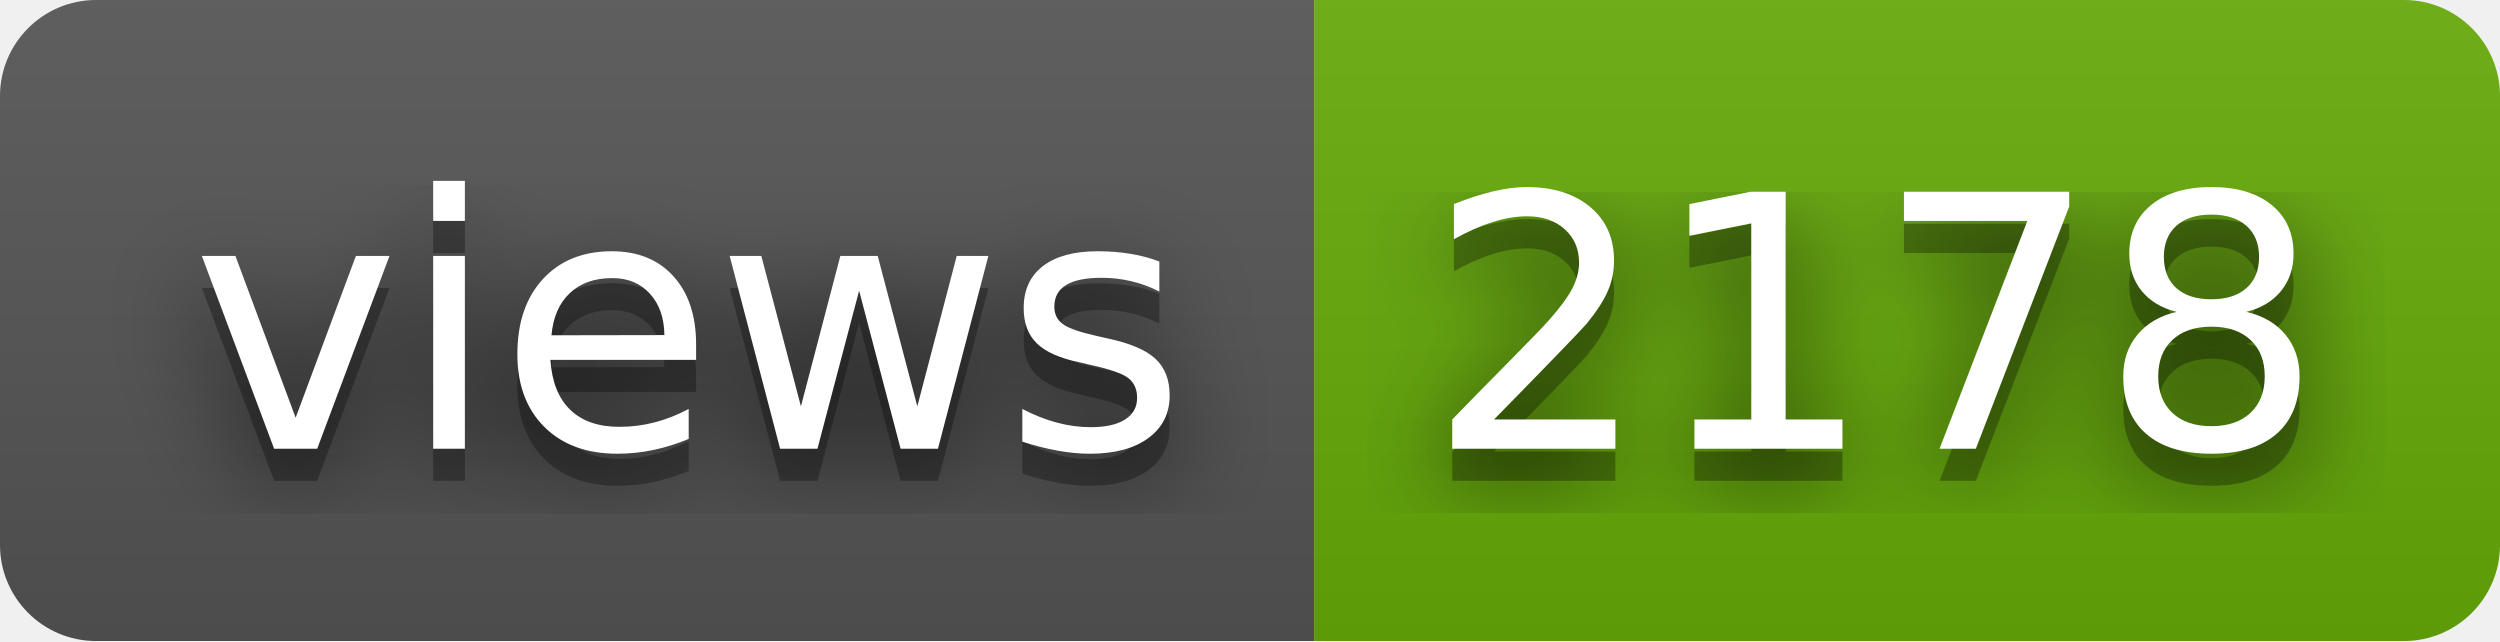
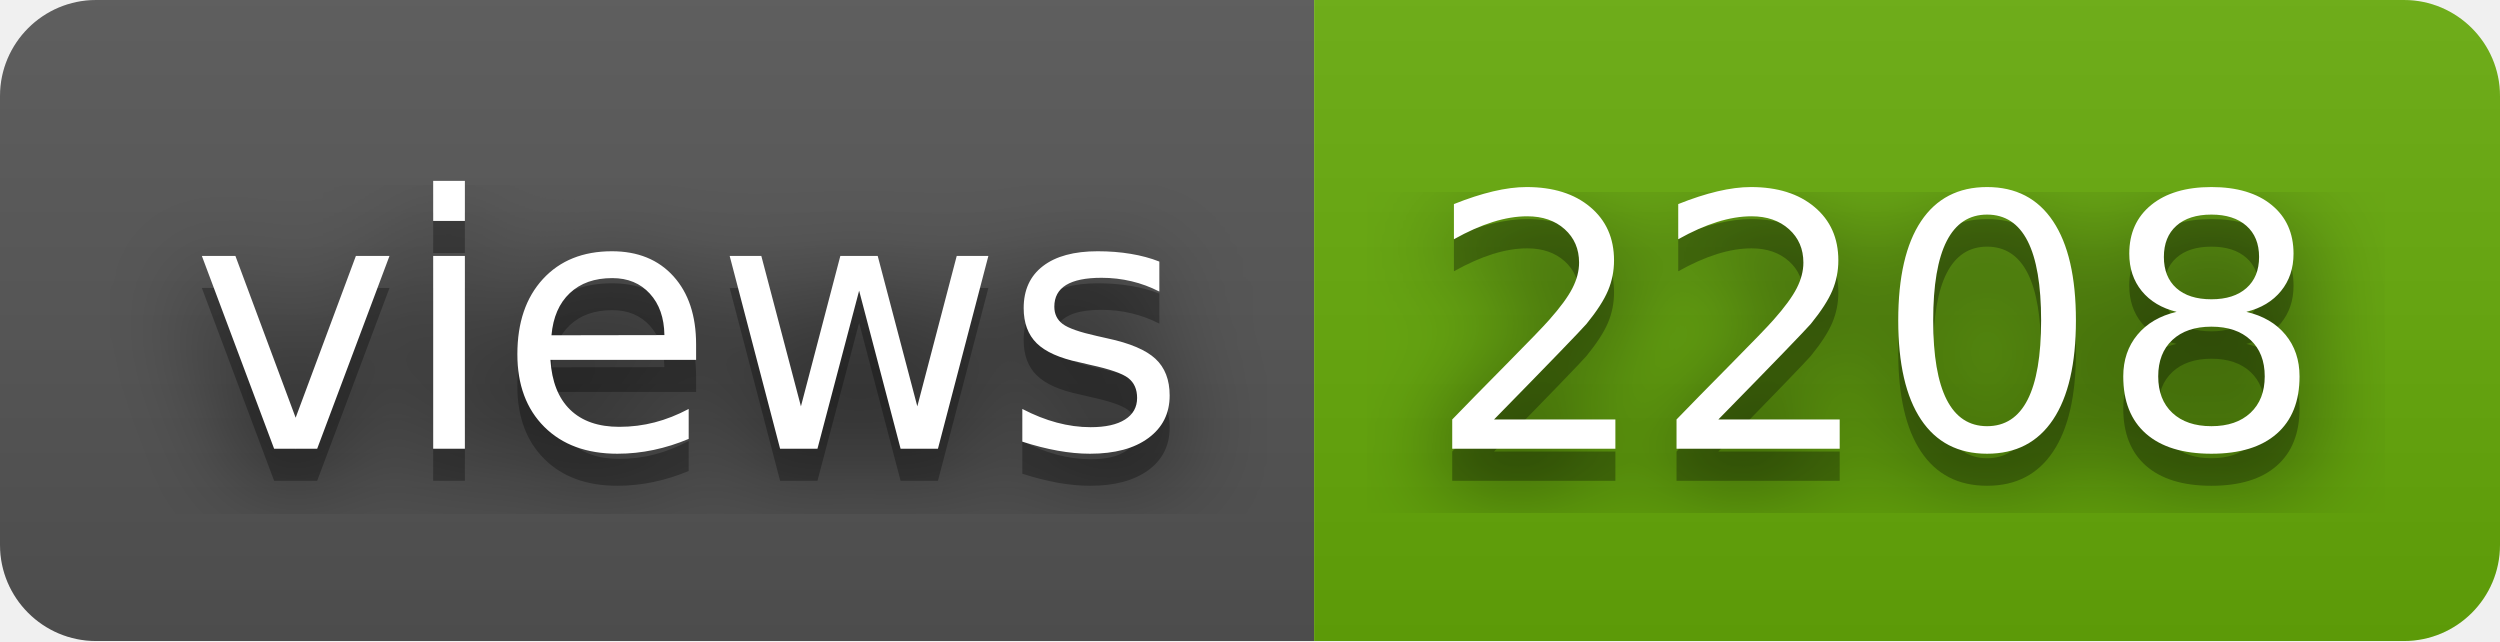
- <svg xmlns="http://www.w3.org/2000/svg" width="78" height="20" role="img" aria-label="views: 2178">
+ <svg xmlns="http://www.w3.org/2000/svg" width="78" height="20" role="img" aria-label="views: 2208">
  <filter id="blur">
    <feGaussianBlur in="SourceGraphic" stdDeviation="16" />
  </filter>
  <linearGradient id="s" x2="0" y2="100%">
    <stop offset="0" stop-color="#bbb" stop-opacity=".1" />
    <stop offset="1" stop-opacity=".1" />
  </linearGradient>
  <clipPath id="r">
    <rect width="78" height="20" rx="3" fill="#fff" />
  </clipPath>
  <g clip-path="url(#r)">
    <rect width="41" height="20" fill="#555" />
    <rect x="41" width="37" height="20" fill="#67ac09" />
    <rect width="78" height="20" fill="url(#s)" />
  </g>
  <g fill="#fff" text-anchor="middle" font-family="Verdana,Geneva,DejaVu Sans,sans-serif" text-rendering="geometricPrecision" font-size="110">
    <text aria-hidden="true" x="215" y="150" fill="#010101" fill-opacity=".80" filter="url(#blur)" transform="scale(.1)" textLength="310">views</text>
    <text aria-hidden="true" x="215" y="150" fill="#010101" fill-opacity=".3" transform="scale(.1)" textLength="310">views</text>
    <text x="215" y="140" transform="scale(.1)" fill="#fff" textLength="310">views</text>
-     <text aria-hidden="true" x="585" y="150" fill="#010101" fill-opacity=".80" filter="url(#blur)" transform="scale(.1)" textLength="270">2178</text>
-     <text aria-hidden="true" x="585" y="150" fill="#010101" fill-opacity=".3" transform="scale(.1)" textLength="270">2178</text>
-     <text x="585" y="140" transform="scale(.1)" fill="#fff" textLength="270">2178</text>
+     <text aria-hidden="true" x="585" y="150" fill="#010101" fill-opacity=".80" filter="url(#blur)" transform="scale(.1)" textLength="270">2208</text>
+     <text aria-hidden="true" x="585" y="150" fill="#010101" fill-opacity=".3" transform="scale(.1)" textLength="270">2208</text>
+     <text x="585" y="140" transform="scale(.1)" fill="#fff" textLength="270">2208</text>
  </g>
</svg>
